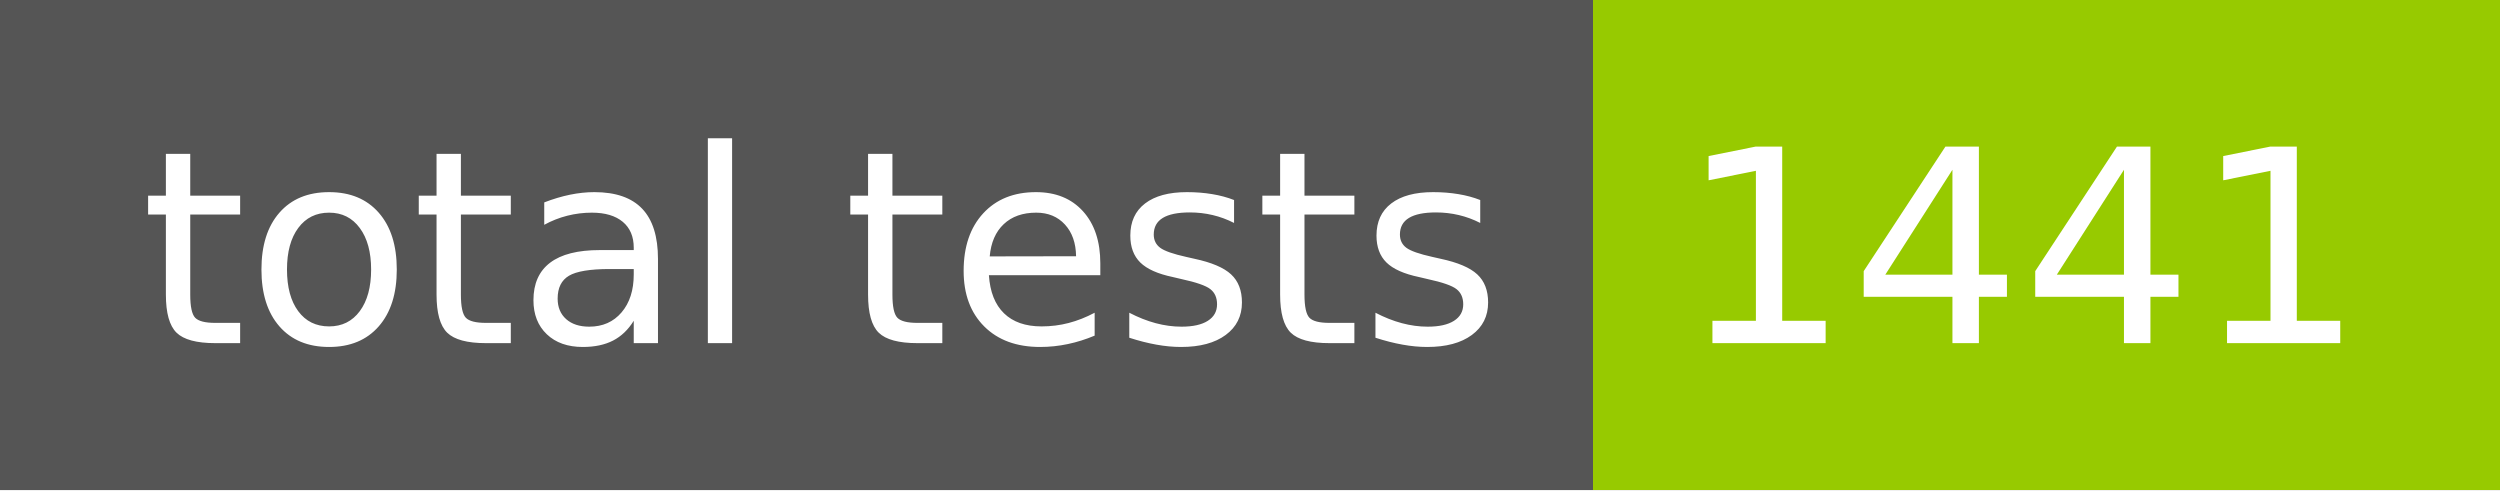
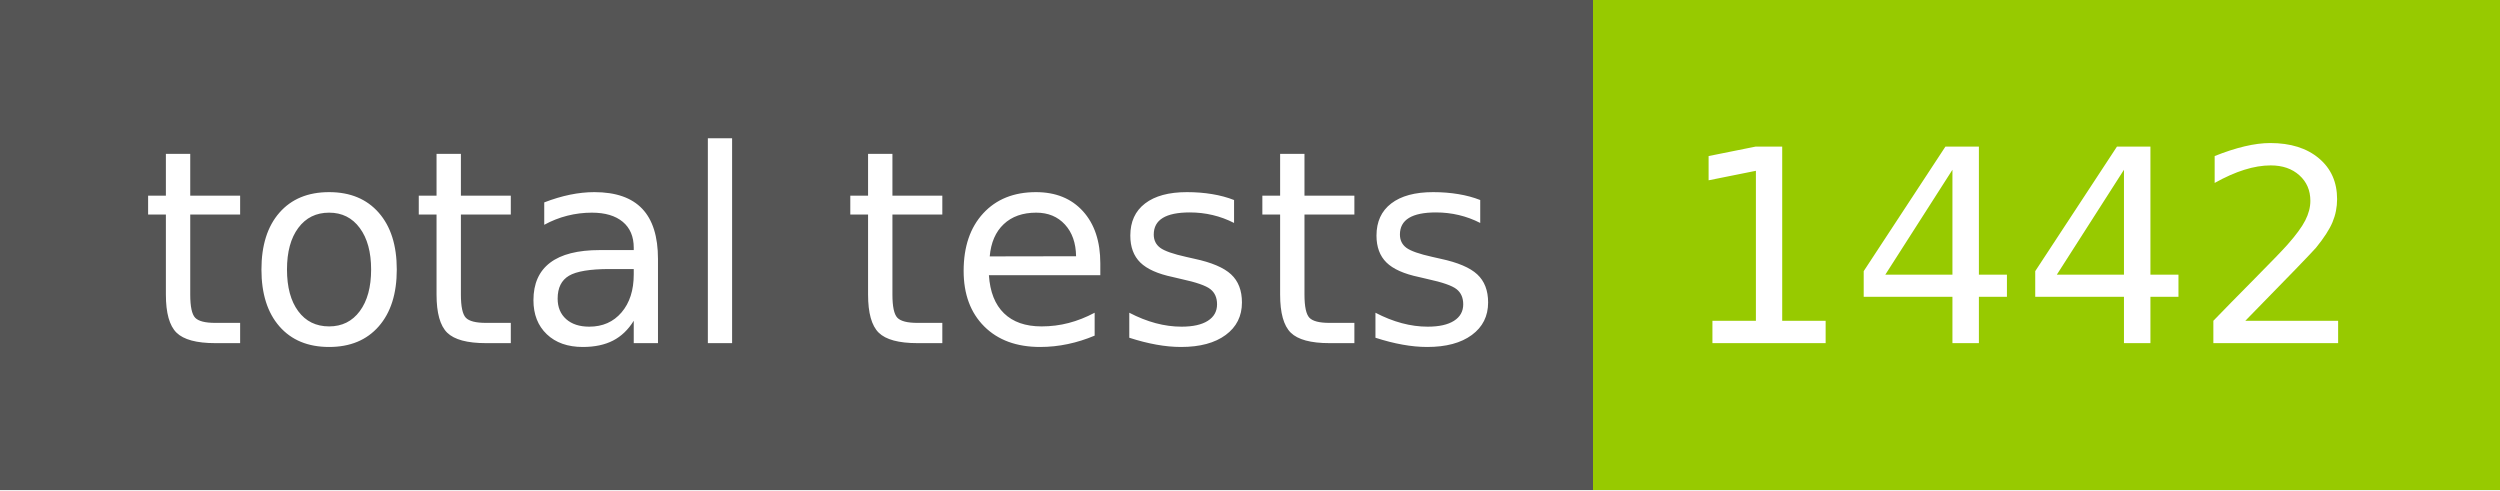
- <svg xmlns="http://www.w3.org/2000/svg" width="102" height="20" role="img" aria-label="total tests: 1441">
+ <svg xmlns="http://www.w3.org/2000/svg" width="102" height="20" role="img" aria-label="total tests: 1442">
  <g shape-rendering="crispEdges">
    <rect width="65" height="20" fill="#555" />
    <rect x="65" width="37" height="20" fill="#97ca00" />
  </g>
  <g fill="#fff" text-anchor="middle" font-family="Verdana,Geneva,DejaVu Sans,sans-serif" text-rendering="geometricPrecision" font-size="110">
    <text x="335" y="140" transform="scale(.1)" fill="#fff" textLength="550">total tests</text>
-     <text x="825" y="140" transform="scale(.1)" fill="#fff" textLength="270">1441</text>
+     <text x="825" y="140" transform="scale(.1)" fill="#fff" textLength="270">1442</text>
  </g>
</svg>
